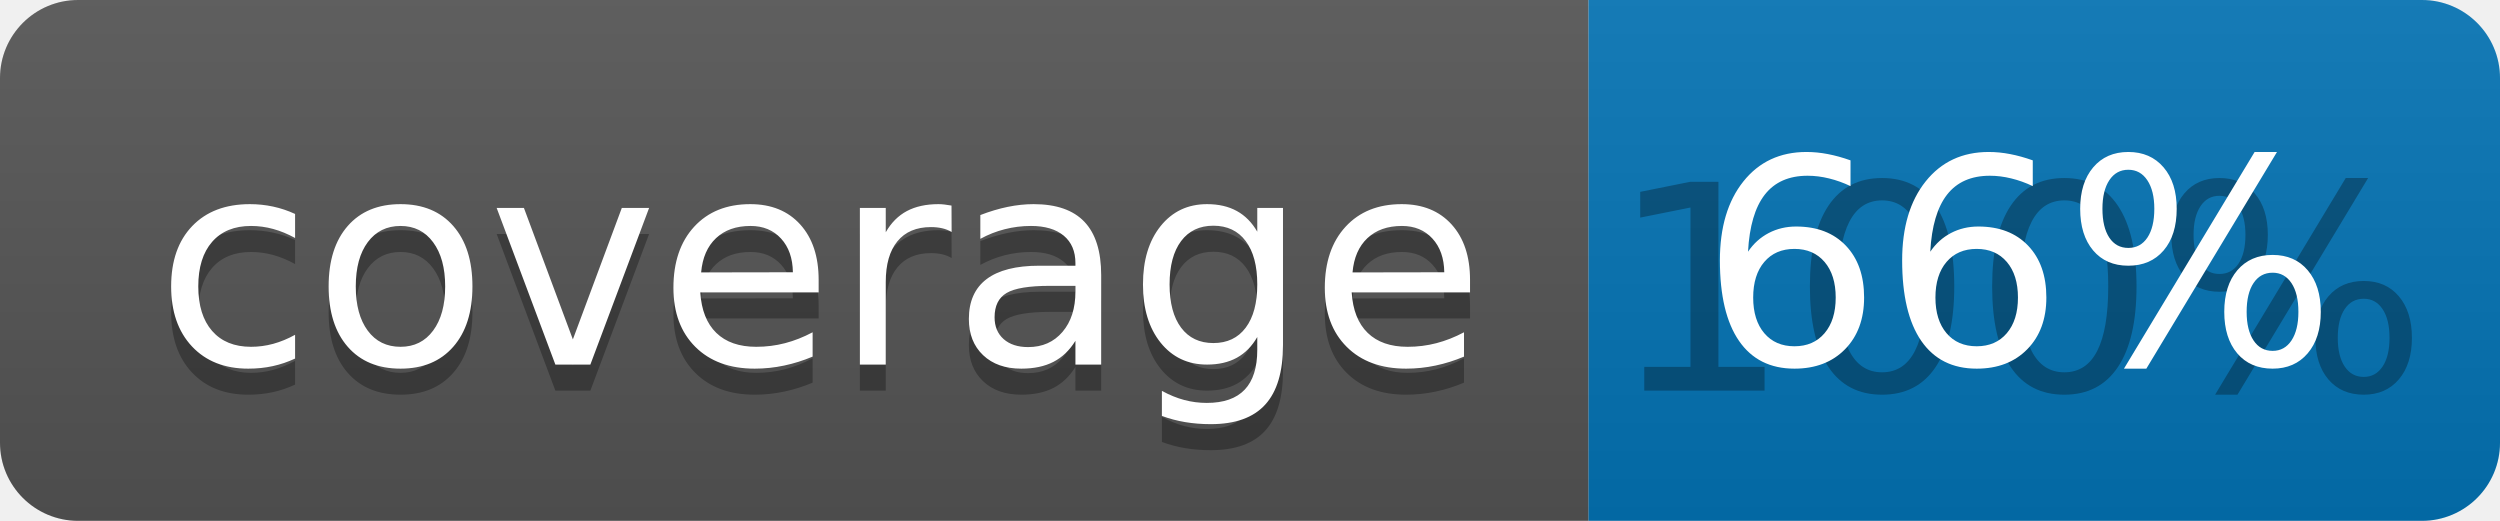
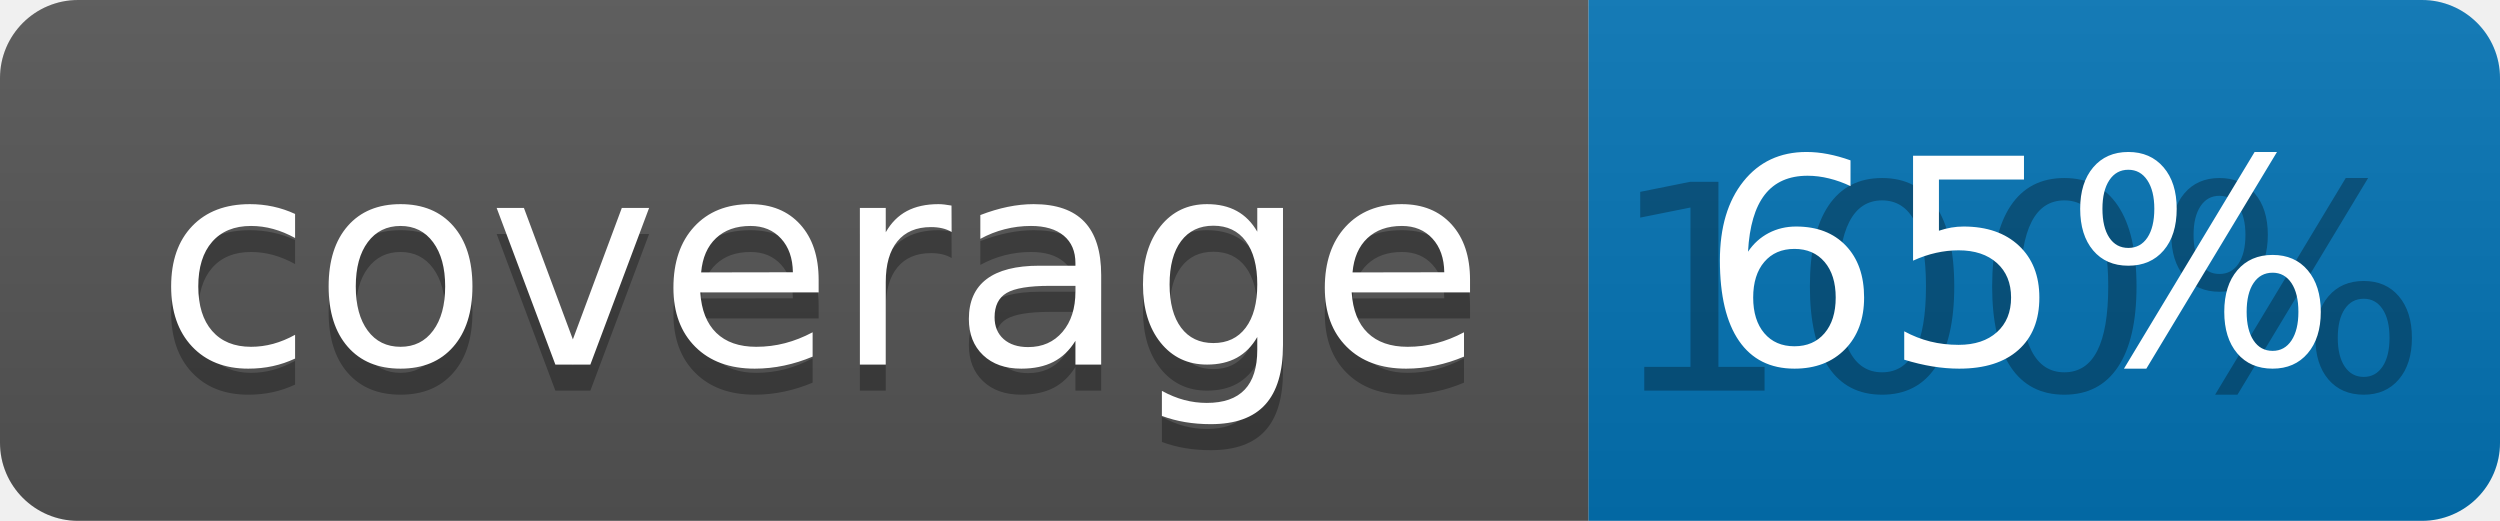
<svg xmlns="http://www.w3.org/2000/svg" width="96" height="20">
  <linearGradient id="b" x2="0" y2="100%">
    <stop offset="0" stop-color="#bbb" stop-opacity=".1" />
    <stop offset="1" stop-opacity=".1" />
  </linearGradient>
  <clipPath id="a">
    <rect width="96" height="20" rx="3" fill="#fff" />
  </clipPath>
  <g clip-path="url(#a)">
    <path fill="#555" d="M0 0h61v20H0z" />
    <path fill="#0374B5" d="M61 0h35v20H61z" />
    <path fill="url(#b)" d="M0 0h96v20H0z" />
  </g>
  <g fill="#fff" text-anchor="middle" font-family="DejaVu Sans,Verdana,Geneva,sans-serif" font-size="110">
    <text x="315" y="150" fill="#010101" fill-opacity=".3" transform="scale(.1)" textLength="510">coverage</text>
    <text x="315" y="140" transform="scale(.1)" textLength="510">coverage</text>
    <text x="775" y="150" fill="#010101" fill-opacity=".3" transform="scale(.1)" textLength="250">100%</text>
-     <text x="775" y="140" transform="scale(.1)" textLength="250">66%</text>
+     <text x="775" y="140" transform="scale(.1)" textLength="250">65%</text>
  </g>
</svg>
